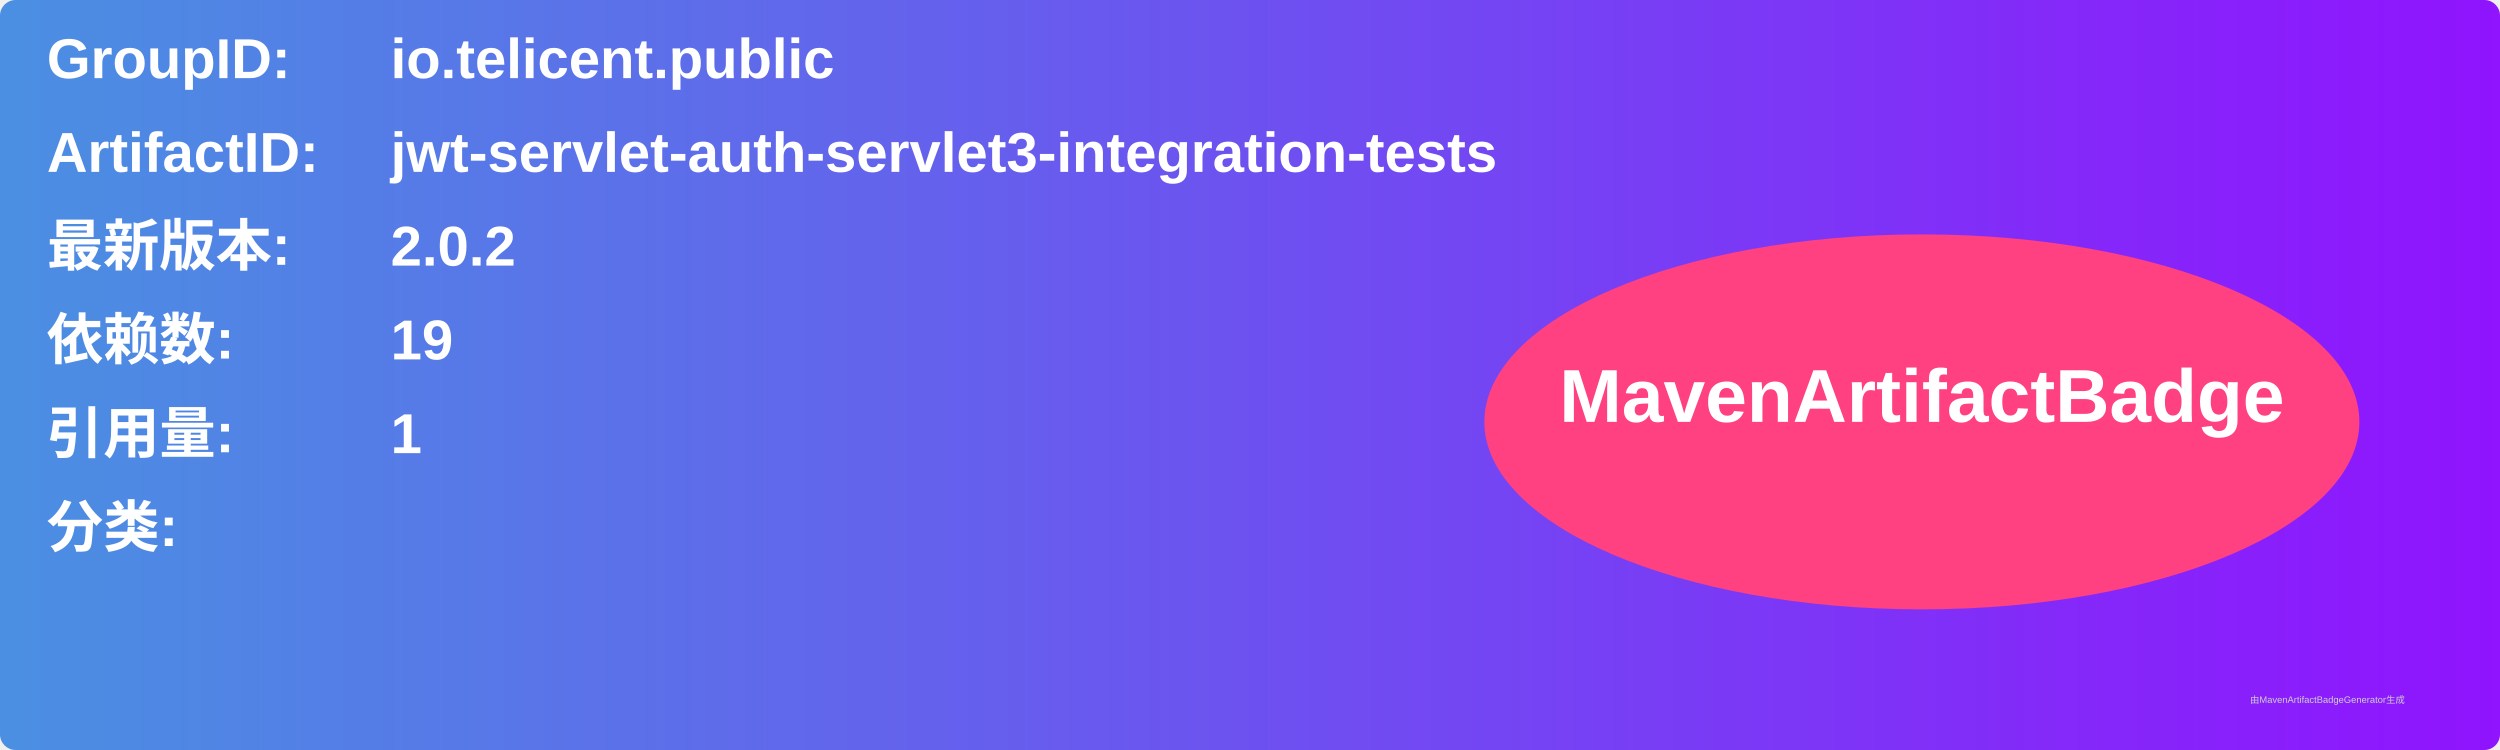
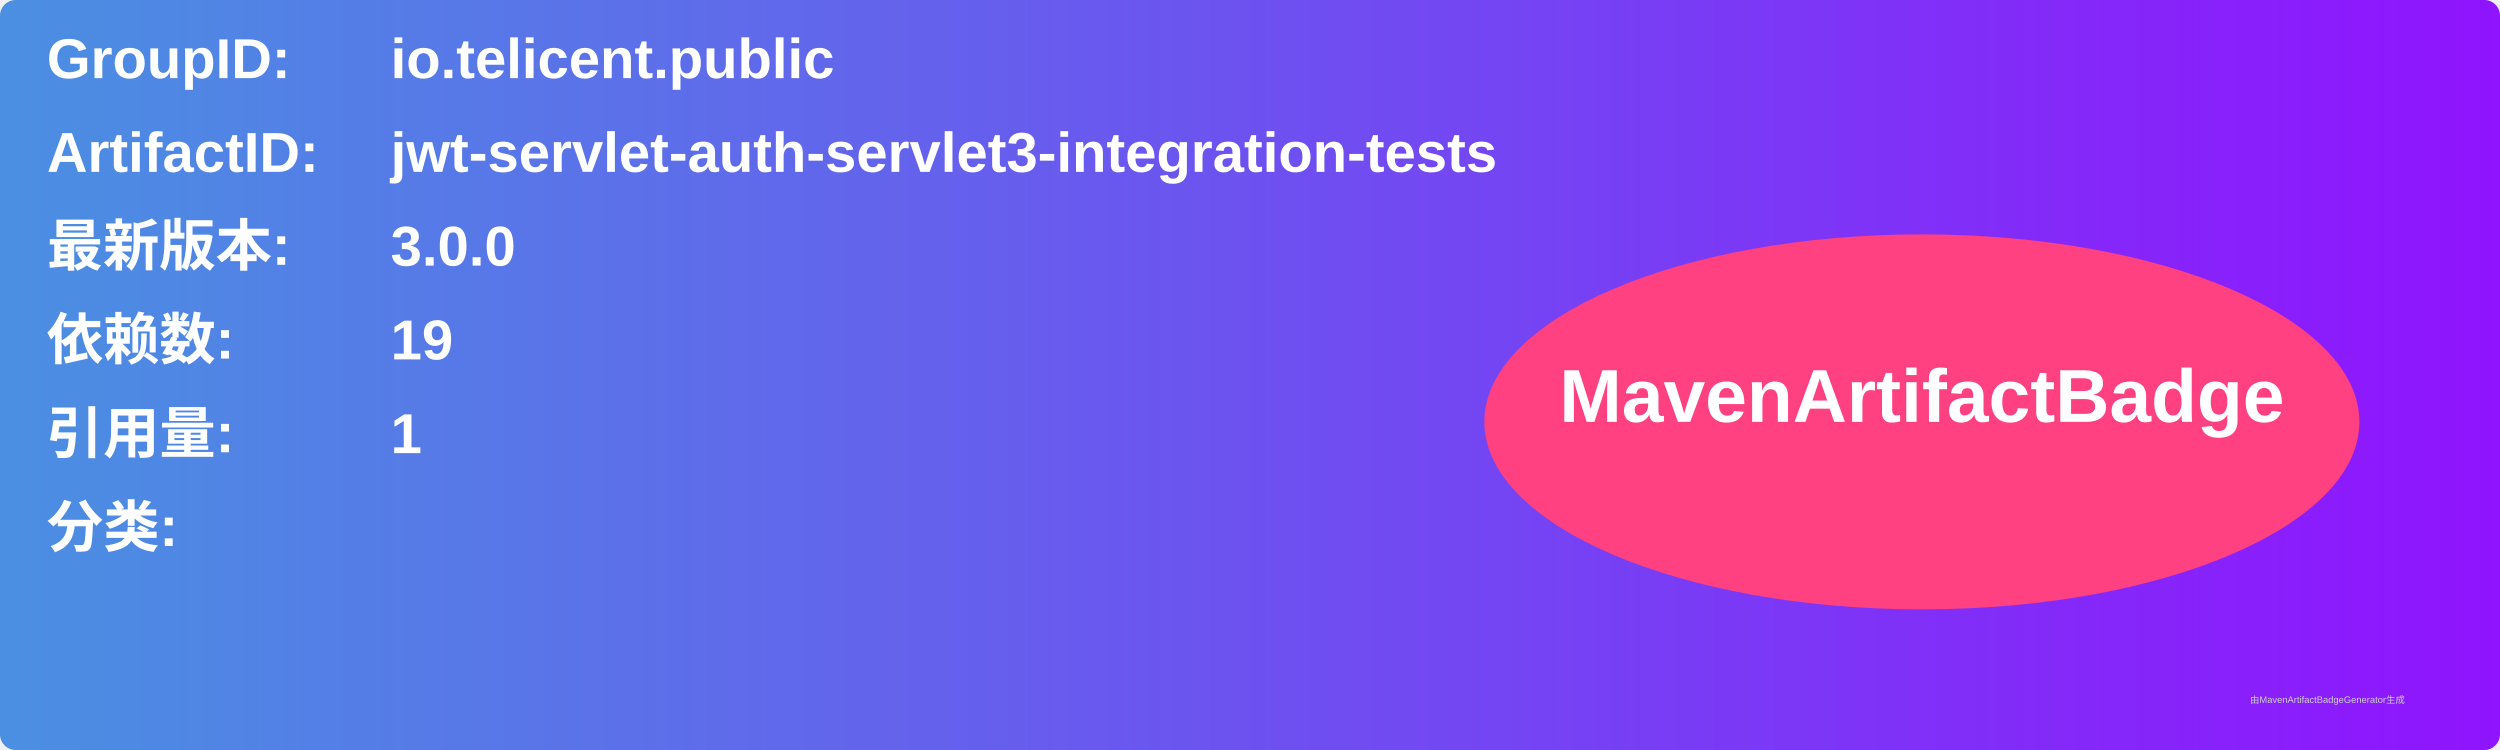
<svg xmlns="http://www.w3.org/2000/svg" width="800" height="240" viewBox="0 0 800 240">
  <linearGradient id="grad" x1="0%" y1="0%" x2="100%" y2="0%">
    <stop offset="0%" stop-color="#4a90e2" />
    <stop offset="100%" stop-color="#9013fe" />
  </linearGradient>
  <rect width="100%" height="100%" rx="5" ry="5" fill="url(#grad)" />
  <g transform="translate(15, 15)">
    <text x="0" y="10" font-family="Arial" font-size="18" fill="white" font-weight="bold" width="260">GroupID:</text>
    <text x="110" y="10" font-family="Arial" font-size="18" fill="white" font-weight="bold" width="460">io.telicent.public</text>
    <text x="0" y="40" font-family="Arial" font-size="18" fill="white" font-weight="bold" width="260">ArtifactID:</text>
    <text x="110" y="40" font-family="Arial" font-size="18" fill="white" font-weight="bold" width="460">jwt-servlet-auth-servlet3-integration-tests</text>
    <text x="0" y="70" font-family="Arial" font-size="18" fill="white" font-weight="bold">最新版本:</text>
    <text x="110" y="70" font-family="Arial" font-size="18" fill="white" font-weight="bold">
-       <tspan font-weight="bold">2.0.2</tspan>
+       <tspan font-weight="bold">3.0.0</tspan>
    </text>
    <text x="0" y="100" font-family="Arial" font-size="18" fill="white" font-weight="bold">依赖数: </text>
    <text x="110" y="100" font-family="Arial" font-size="18" fill="white">
      <tspan font-weight="bold">19</tspan>
    </text>
    <text x="0" y="130" font-family="Arial" font-size="18" fill="white" font-weight="bold">引用量: </text>
    <text x="110" y="130" font-family="Arial" font-size="18" fill="white">
      <tspan font-weight="bold">1</tspan>
    </text>
    <text x="0" y="160" font-family="Arial" font-size="18" fill="white" font-weight="bold">分类:</text>
    <text x="10" y="190" font-family="Arial" font-size="10" fill="white">
      <tspan font-weight="bold" />
    </text>
    <ellipse cx="600" cy="120" rx="140" ry="60" fill="#ff4081" />
    <text x="600" y="120" text-anchor="middle" font-family="Arial" font-size="24" fill="white" font-weight="bold">MavenArtifactBadge</text>
  </g>
  <text x="720" y="225" font-family="Arial" font-size="3" fill="#d0d0d0">由MavenArtifactBadgeGenerator生成</text>
</svg>
